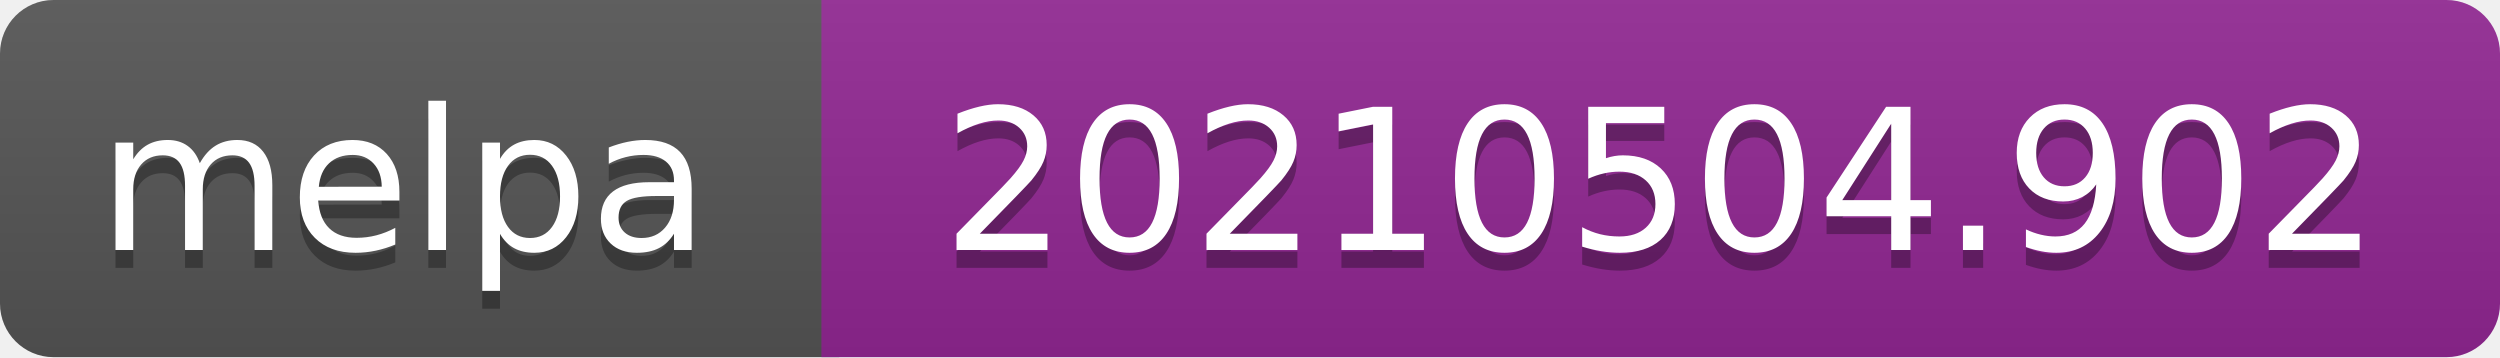
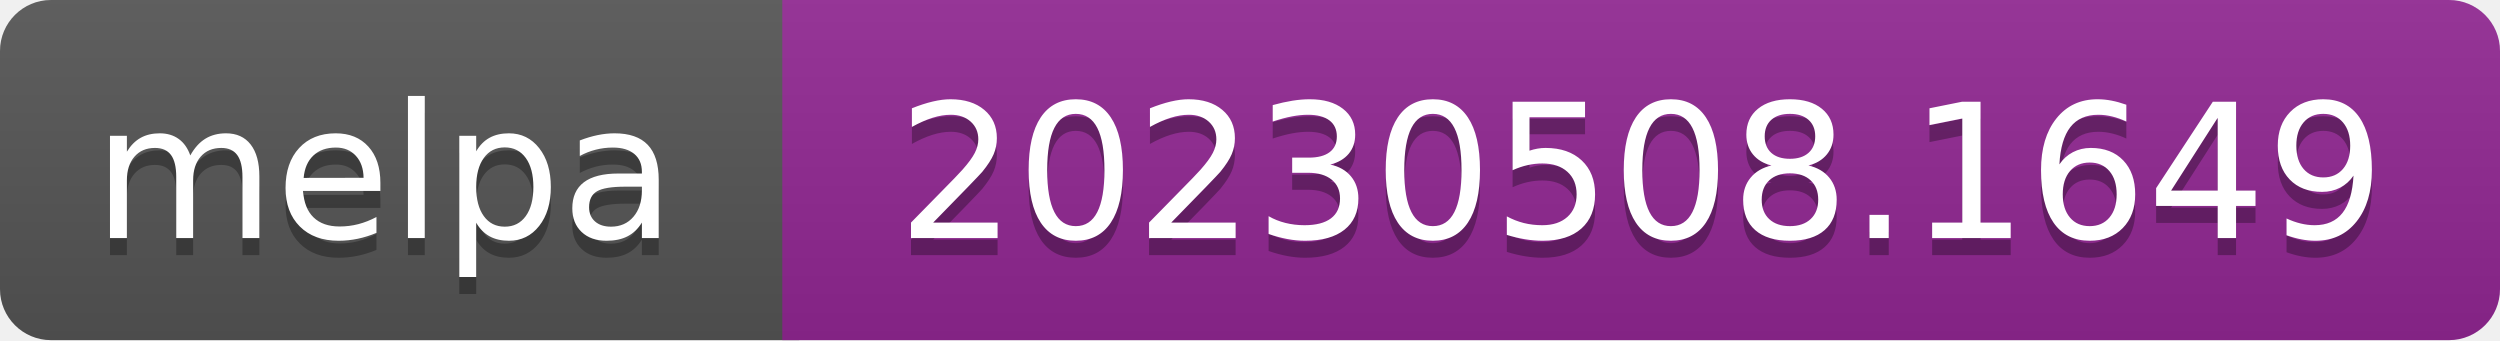
- <svg xmlns="http://www.w3.org/2000/svg" width="140" height="20" role="img" aria-label="melpa: 20210504.902">
+ <svg xmlns="http://www.w3.org/2000/svg" width="147" height="20" role="img" aria-label="melpa: 20230508.1649">
  <linearGradient id="s" x2="0" y2="100%">
    <stop offset="0" stop-color="#bbb" stop-opacity=".1" />
    <stop offset="1" stop-opacity=".1" />
  </linearGradient>
  <clipPath id="r">
-     <rect width="140" height="20" rx="3" fill="#fff" />
+     <rect width="147" height="20" rx="3" fill="#fff" />
  </clipPath>
  <g clip-path="url(#r)">
    <rect width="47" height="20" fill="#555" />
-     <rect x="46" width="140" height="20" fill="#922793" />
-     <rect width="140" height="20" fill="url(#s)" />
+     <rect x="46" width="147" height="20" fill="#922793" />
+     <rect width="147" height="20" fill="url(#s)" />
  </g>
  <g fill="#fff" text-anchor="middle" font-family="Verdana,Geneva,DejaVu Sans,sans-serif" font-size="110" text-rendering="geometricPrecision">
    <text aria-hidden="true" x="226" y="150" fill="#010101" fill-opacity=".3" transform="scale(.1)" textLength="343">melpa</text>
    <text x="226" y="140" transform="scale(.1)" fill="#fff" textLength="343">melpa</text>
-     <text aria-hidden="true" x="930" y="150" fill="#010101" fill-opacity=".3" transform="scale(.1)" textLength="805">20210504.902</text>
-     <text x="930" y="140" transform="scale(.1)" fill="#fff" textLength="805">20210504.902</text>
+     <text aria-hidden="true" x="965" y="150" fill="#010101" fill-opacity=".3" transform="scale(.1)" textLength="875">20230508.1649</text>
+     <text x="965" y="140" transform="scale(.1)" fill="#fff" textLength="875">20230508.1649</text>
  </g>
</svg>
